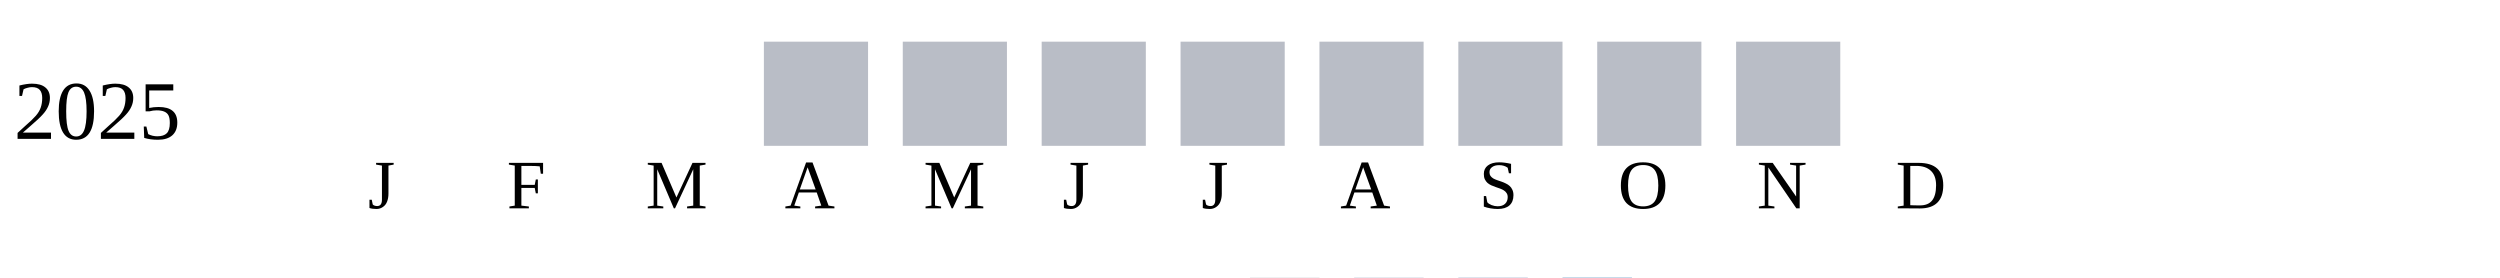
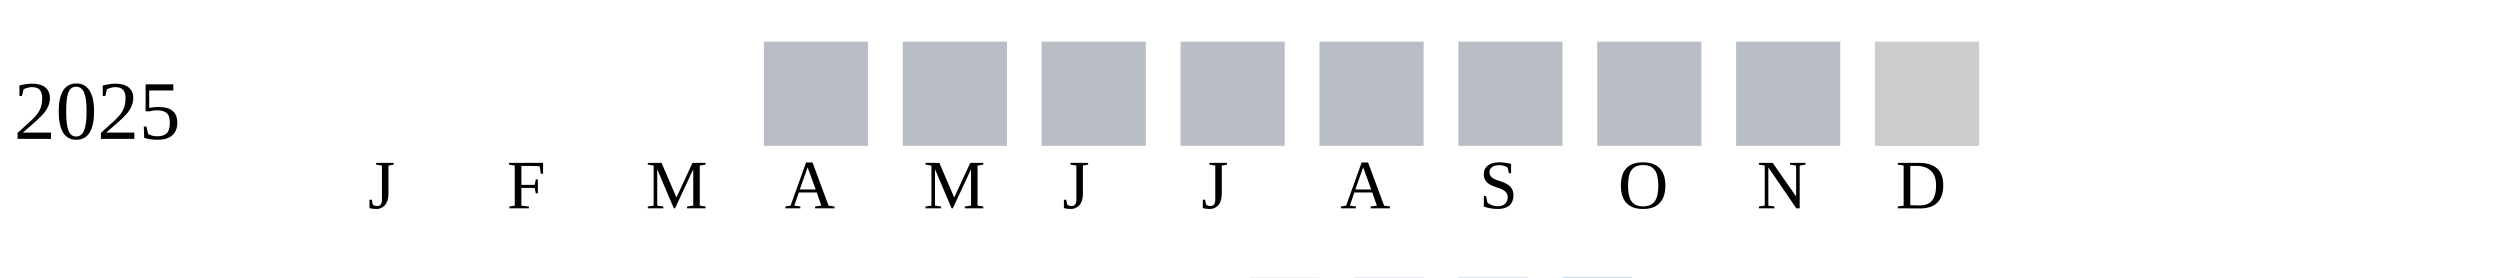
<svg xmlns="http://www.w3.org/2000/svg" width="360" height="40">
  <g transform="translate(0 0)">
    <text x="2" y="20">2025</text>
    <rect x="110" y="6" width="15" height="15" fill="#b9bdc6" />
    <rect x="130" y="6" width="15" height="15" fill="#b9bdc6" />
    <rect x="150" y="6" width="15" height="15" fill="#b9bdc6" />
    <rect x="170" y="6" width="15" height="15" fill="#b9bdc6" />
    <rect x="190" y="6" width="15" height="15" fill="#b9bdc6" />
    <rect x="210" y="6" width="15" height="15" fill="#b9bdc6" />
    <rect x="230" y="6" width="15" height="15" fill="#b9bdc6" />
    <rect x="250" y="6" width="15" height="15" fill="#b9bdc6" />
+     <rect x="270" y="6" width="15" height="15" fill="#cccccc" />
  </g>
  <text style="font-size: 10px; text-align: center" x="53" y="30">J</text>
  <text style="font-size: 10px; text-align: center" x="73" y="30">F</text>
  <text style="font-size: 10px; text-align: center" x="93" y="30">M</text>
  <text style="font-size: 10px; text-align: center" x="113" y="30">A</text>
  <text style="font-size: 10px; text-align: center" x="133" y="30">M</text>
  <text style="font-size: 10px; text-align: center" x="153" y="30">J</text>
  <text style="font-size: 10px; text-align: center" x="173" y="30">J</text>
  <text style="font-size: 10px; text-align: center" x="193" y="30">A</text>
  <text style="font-size: 10px; text-align: center" x="213" y="30">S</text>
  <text style="font-size: 10px; text-align: center" x="233" y="30">O</text>
  <text style="font-size: 10px; text-align: center" x="253" y="30">N</text>
  <text style="font-size: 10px; text-align: center" x="273" y="30">D</text>
  <text style="font-size: 10px;" x="155" y="49">Less</text>
  <rect fill="#b9bdc6" width="10" height="10" x="180" y="40" />
  <rect fill="#919fba" width="10" height="10" x="195" y="40" />
  <rect fill="#6882ae" width="10" height="10" x="210" y="40" />
  <rect fill="#005a9c" width="10" height="10" x="225" y="40" />
  <text x="240" y="49" style="font-size: 10px;">More</text>
</svg>
